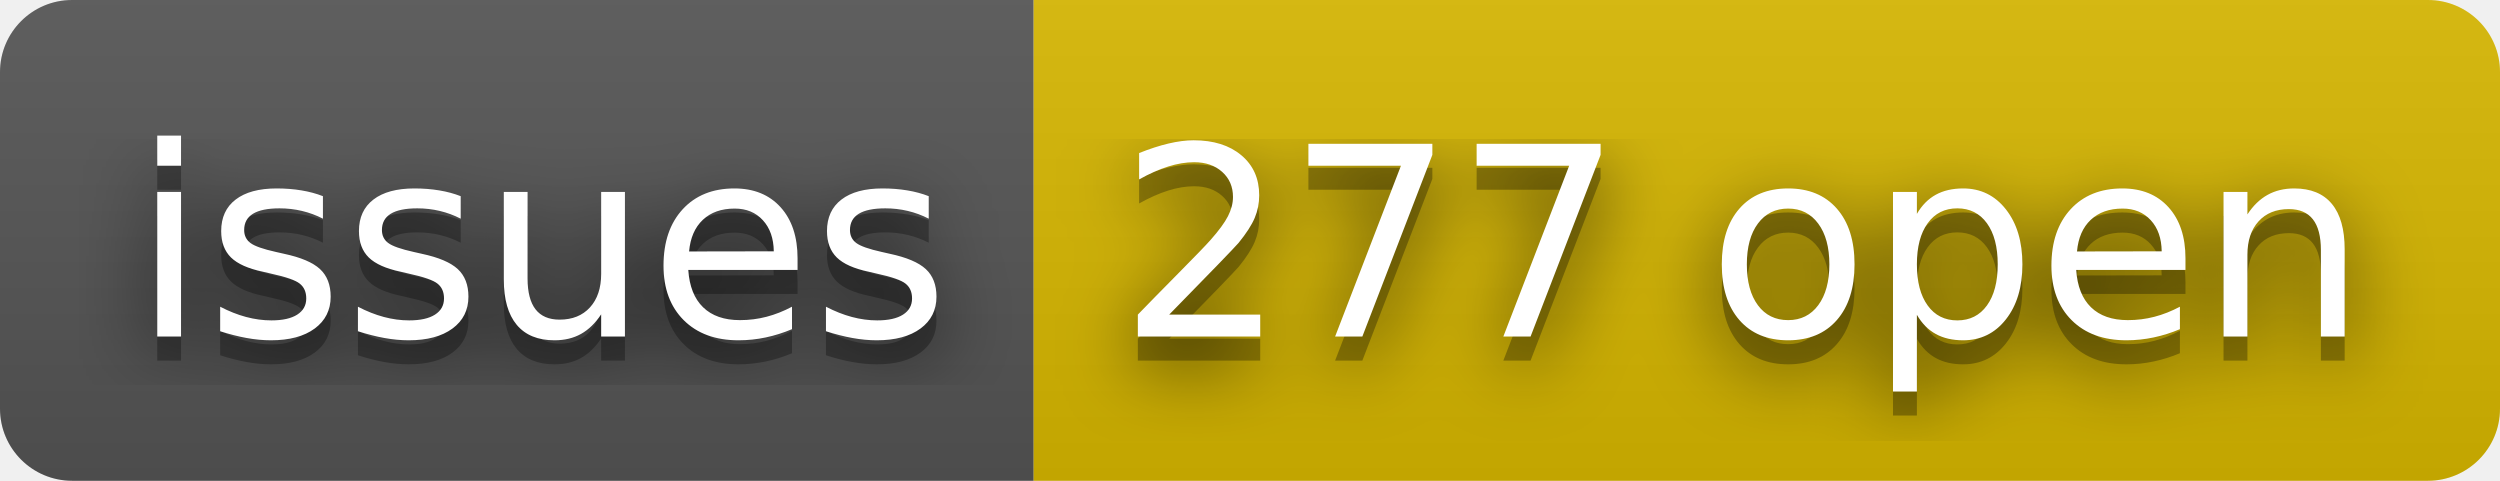
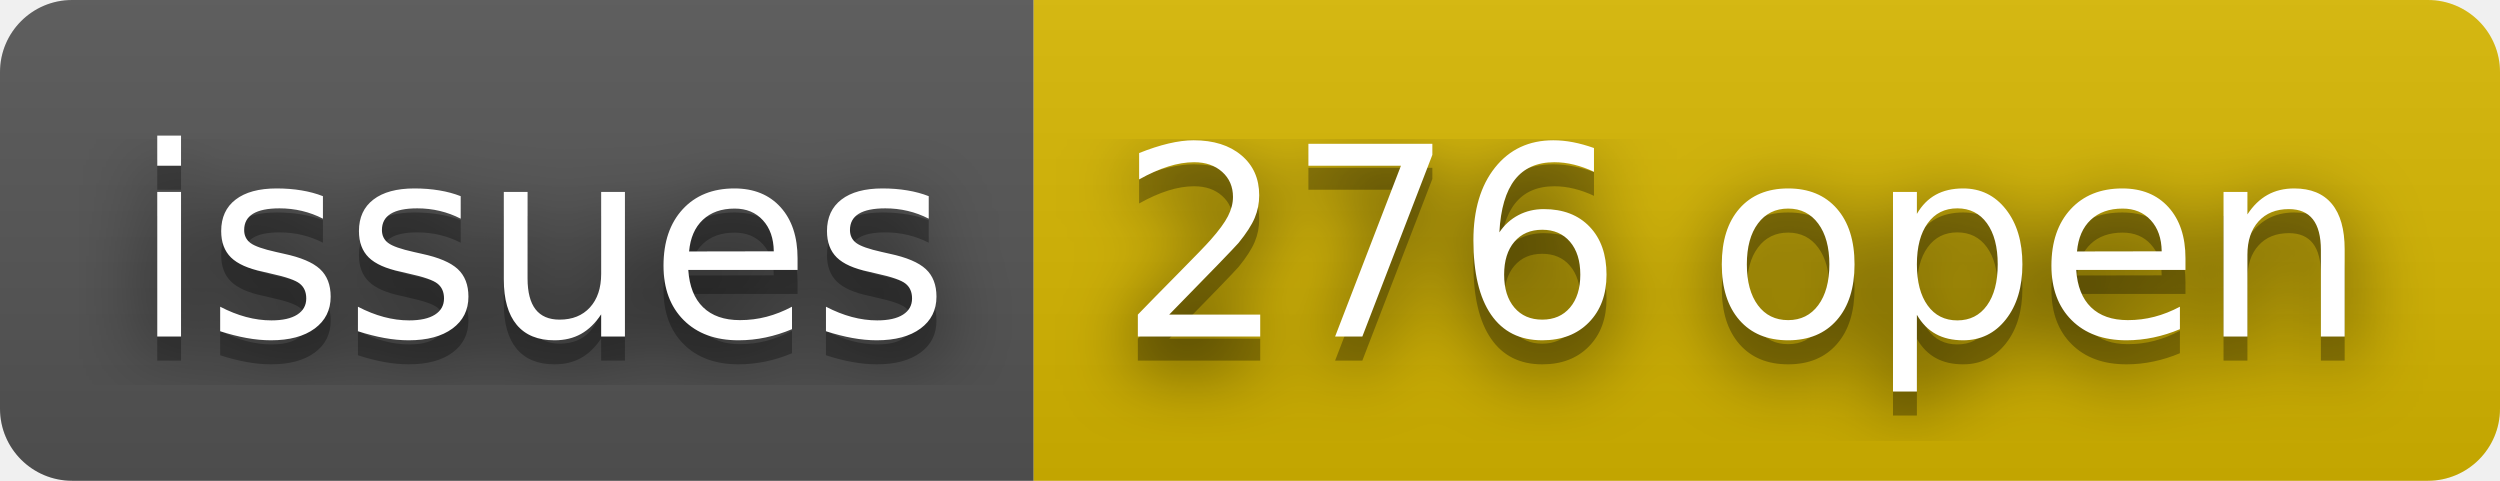
- <svg xmlns="http://www.w3.org/2000/svg" width="104" height="20" role="img" aria-label="issues: 277 open">
+ <svg xmlns="http://www.w3.org/2000/svg" width="104" height="20" role="img" aria-label="issues: 276 open">
  <filter id="blur">
    <feGaussianBlur stdDeviation="16" />
  </filter>
  <linearGradient id="s" x2="0" y2="100%">
    <stop offset="0" stop-color="#bbb" stop-opacity=".1" />
    <stop offset="1" stop-opacity=".1" />
  </linearGradient>
  <clipPath id="r">
    <rect width="104" height="20" rx="3" />
  </clipPath>
  <g clip-path="url(#r)">
    <rect width="43" height="20" fill="#555" />
    <rect x="43" width="61" height="20" fill="#d8b800" />
    <rect width="104" height="20" fill="url(#s)" />
  </g>
  <g fill="#fff" text-anchor="middle" font-family="Verdana,Geneva,DejaVu Sans,sans-serif" text-rendering="geometricPrecision" font-size="110">
    <g transform="scale(.1)">
      <g aria-hidden="true" fill="#010101">
        <text x="225" y="150" fill-opacity=".8" filter="url(#blur)" textLength="330">issues</text>
        <text x="225" y="150" fill-opacity=".3" textLength="330">issues</text>
      </g>
      <text x="225" y="140" textLength="330">issues</text>
    </g>
    <g transform="scale(.1)">
      <g aria-hidden="true" fill="#010101">
-         <text x="725" y="150" fill-opacity=".8" filter="url(#blur)" textLength="510">277 open</text>
-         <text x="725" y="150" fill-opacity=".3" textLength="510">277 open</text>
+         <text x="725" y="150" fill-opacity=".8" filter="url(#blur)" textLength="510">276 open</text>
+         <text x="725" y="150" fill-opacity=".3" textLength="510">276 open</text>
      </g>
-       <text x="725" y="140" textLength="510">277 open</text>
+       <text x="725" y="140" textLength="510">276 open</text>
    </g>
  </g>
</svg>
